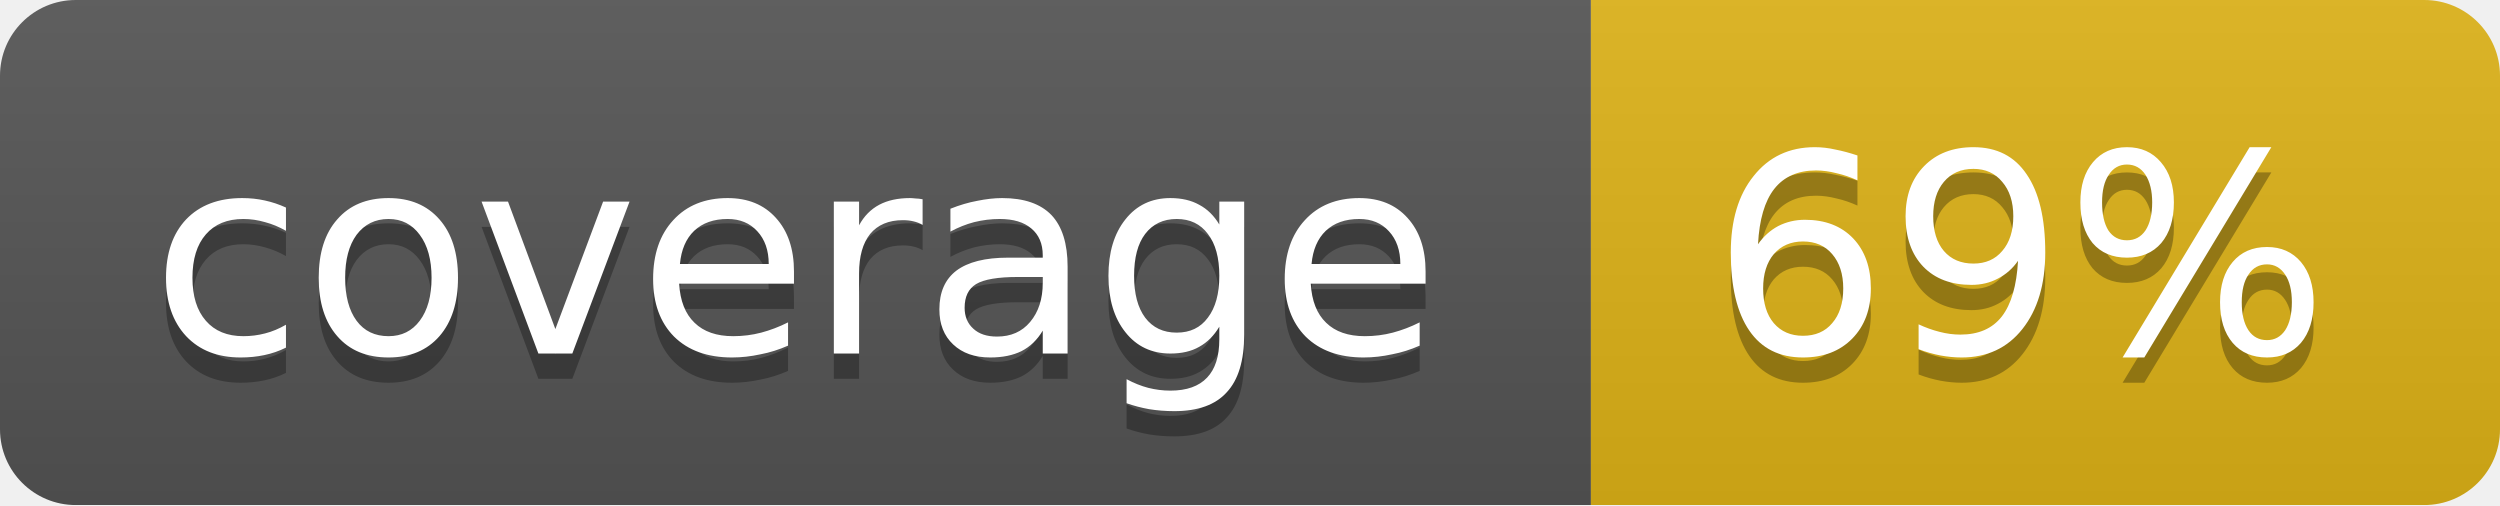
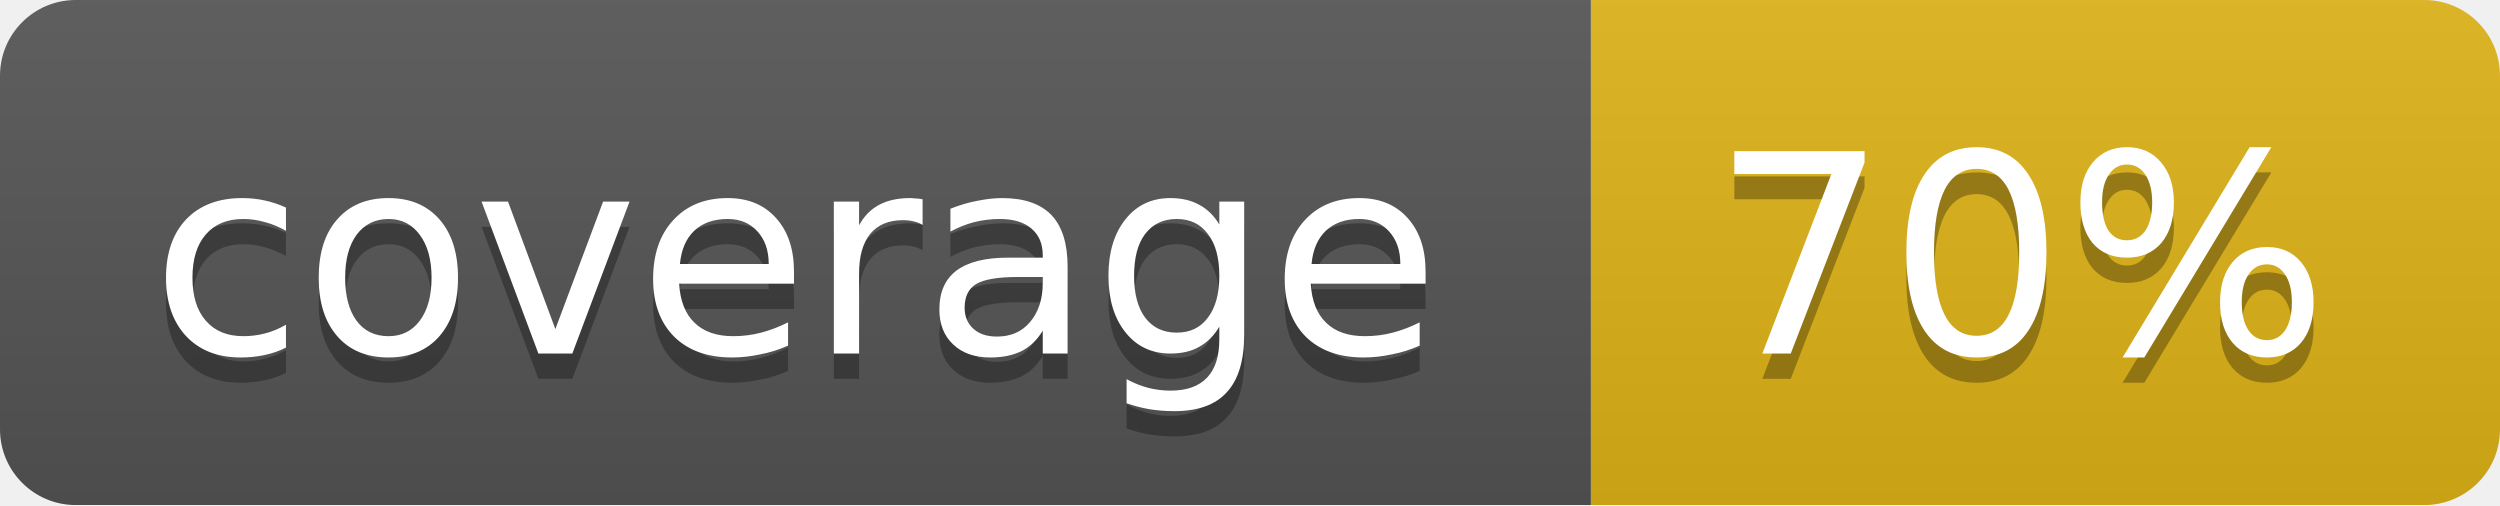
<svg xmlns="http://www.w3.org/2000/svg" width="99" height="20">
  <linearGradient id="b" x2="0" y2="100%">
    <stop offset="0" stop-color="#bbb" stop-opacity=".1" />
    <stop offset="1" stop-opacity=".1" />
  </linearGradient>
  <mask id="a">
    <rect width="99" height="20" rx="3" fill="#fff" />
  </mask>
  <g mask="url(#a)">
    <path fill="#555" d="M0 0h63v20H0z" />
    <path fill="#dfb317" d="M63 0h36v20H63z" />
    <path fill="url(#b)" d="M0 0h99v20H0z" />
  </g>
  <g fill="#fff" text-anchor="middle" font-family="DejaVu Sans,Verdana,Geneva,sans-serif" font-size="11">
    <text x="31.5" y="15" fill="#010101" fill-opacity=".3">coverage</text>
    <text x="31.5" y="14">coverage</text>
-     <text x="80" y="15" fill="#010101" fill-opacity=".3">69%</text>
-     <text x="80" y="14">69%</text>
+     <text x="80" y="15" fill="#010101" fill-opacity=".3">70%</text>
+     <text x="80" y="14">70%</text>
  </g>
</svg>
